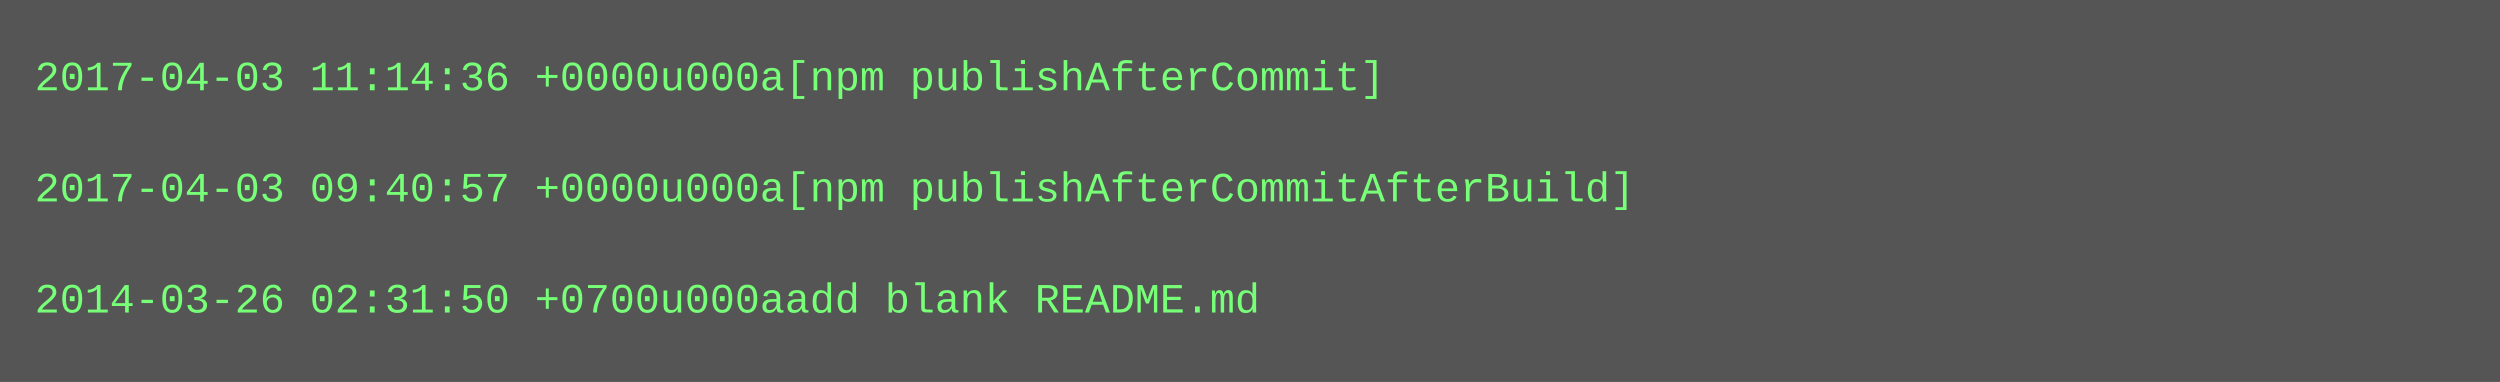
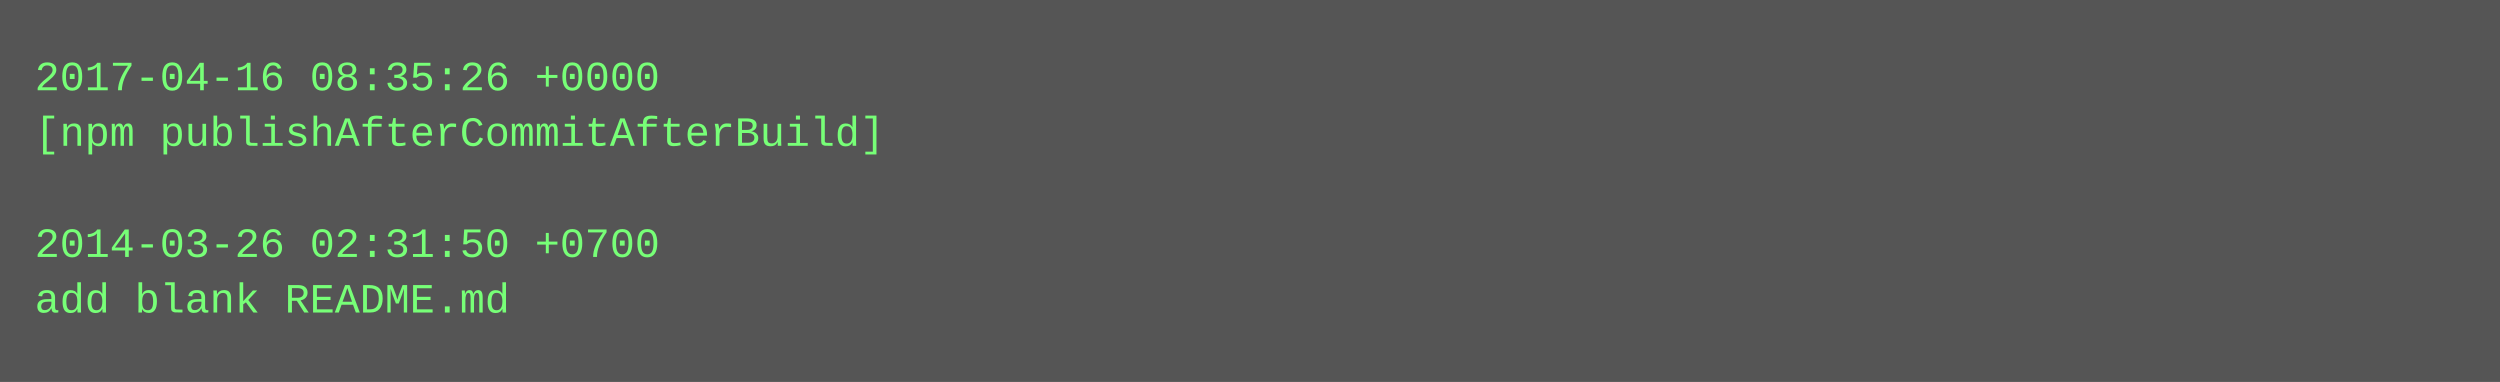
<svg xmlns="http://www.w3.org/2000/svg" height="110" width="720">
  <rect height="110" fill="#555" width="720" />
  <text fill="#7f7" font-family="Courier New" font-size="12" xml:space="preserve">
-     <tspan x="10" y="26">2017-04-03 11:14:36 +0000u000a[npm publishAfterCommit]</tspan>
-     <tspan x="10" y="42" />
-     <tspan x="10" y="58">2017-04-03 09:40:57 +0000u000a[npm publishAfterCommitAfterBuild]</tspan>
-     <tspan x="10" y="74" />
-     <tspan x="10" y="90">2014-03-26 02:31:50 +0700u000aadd blank README.md</tspan>
+     <tspan x="10" y="26">2017-04-16 08:35:26 +0000</tspan>
+     <tspan x="10" y="42">[npm publishAfterCommitAfterBuild]</tspan>
+     <tspan x="10" y="58" />
+     <tspan x="10" y="74">2014-03-26 02:31:50 +0700</tspan>
+     <tspan x="10" y="90">add blank README.md</tspan>
  </text>
</svg>
